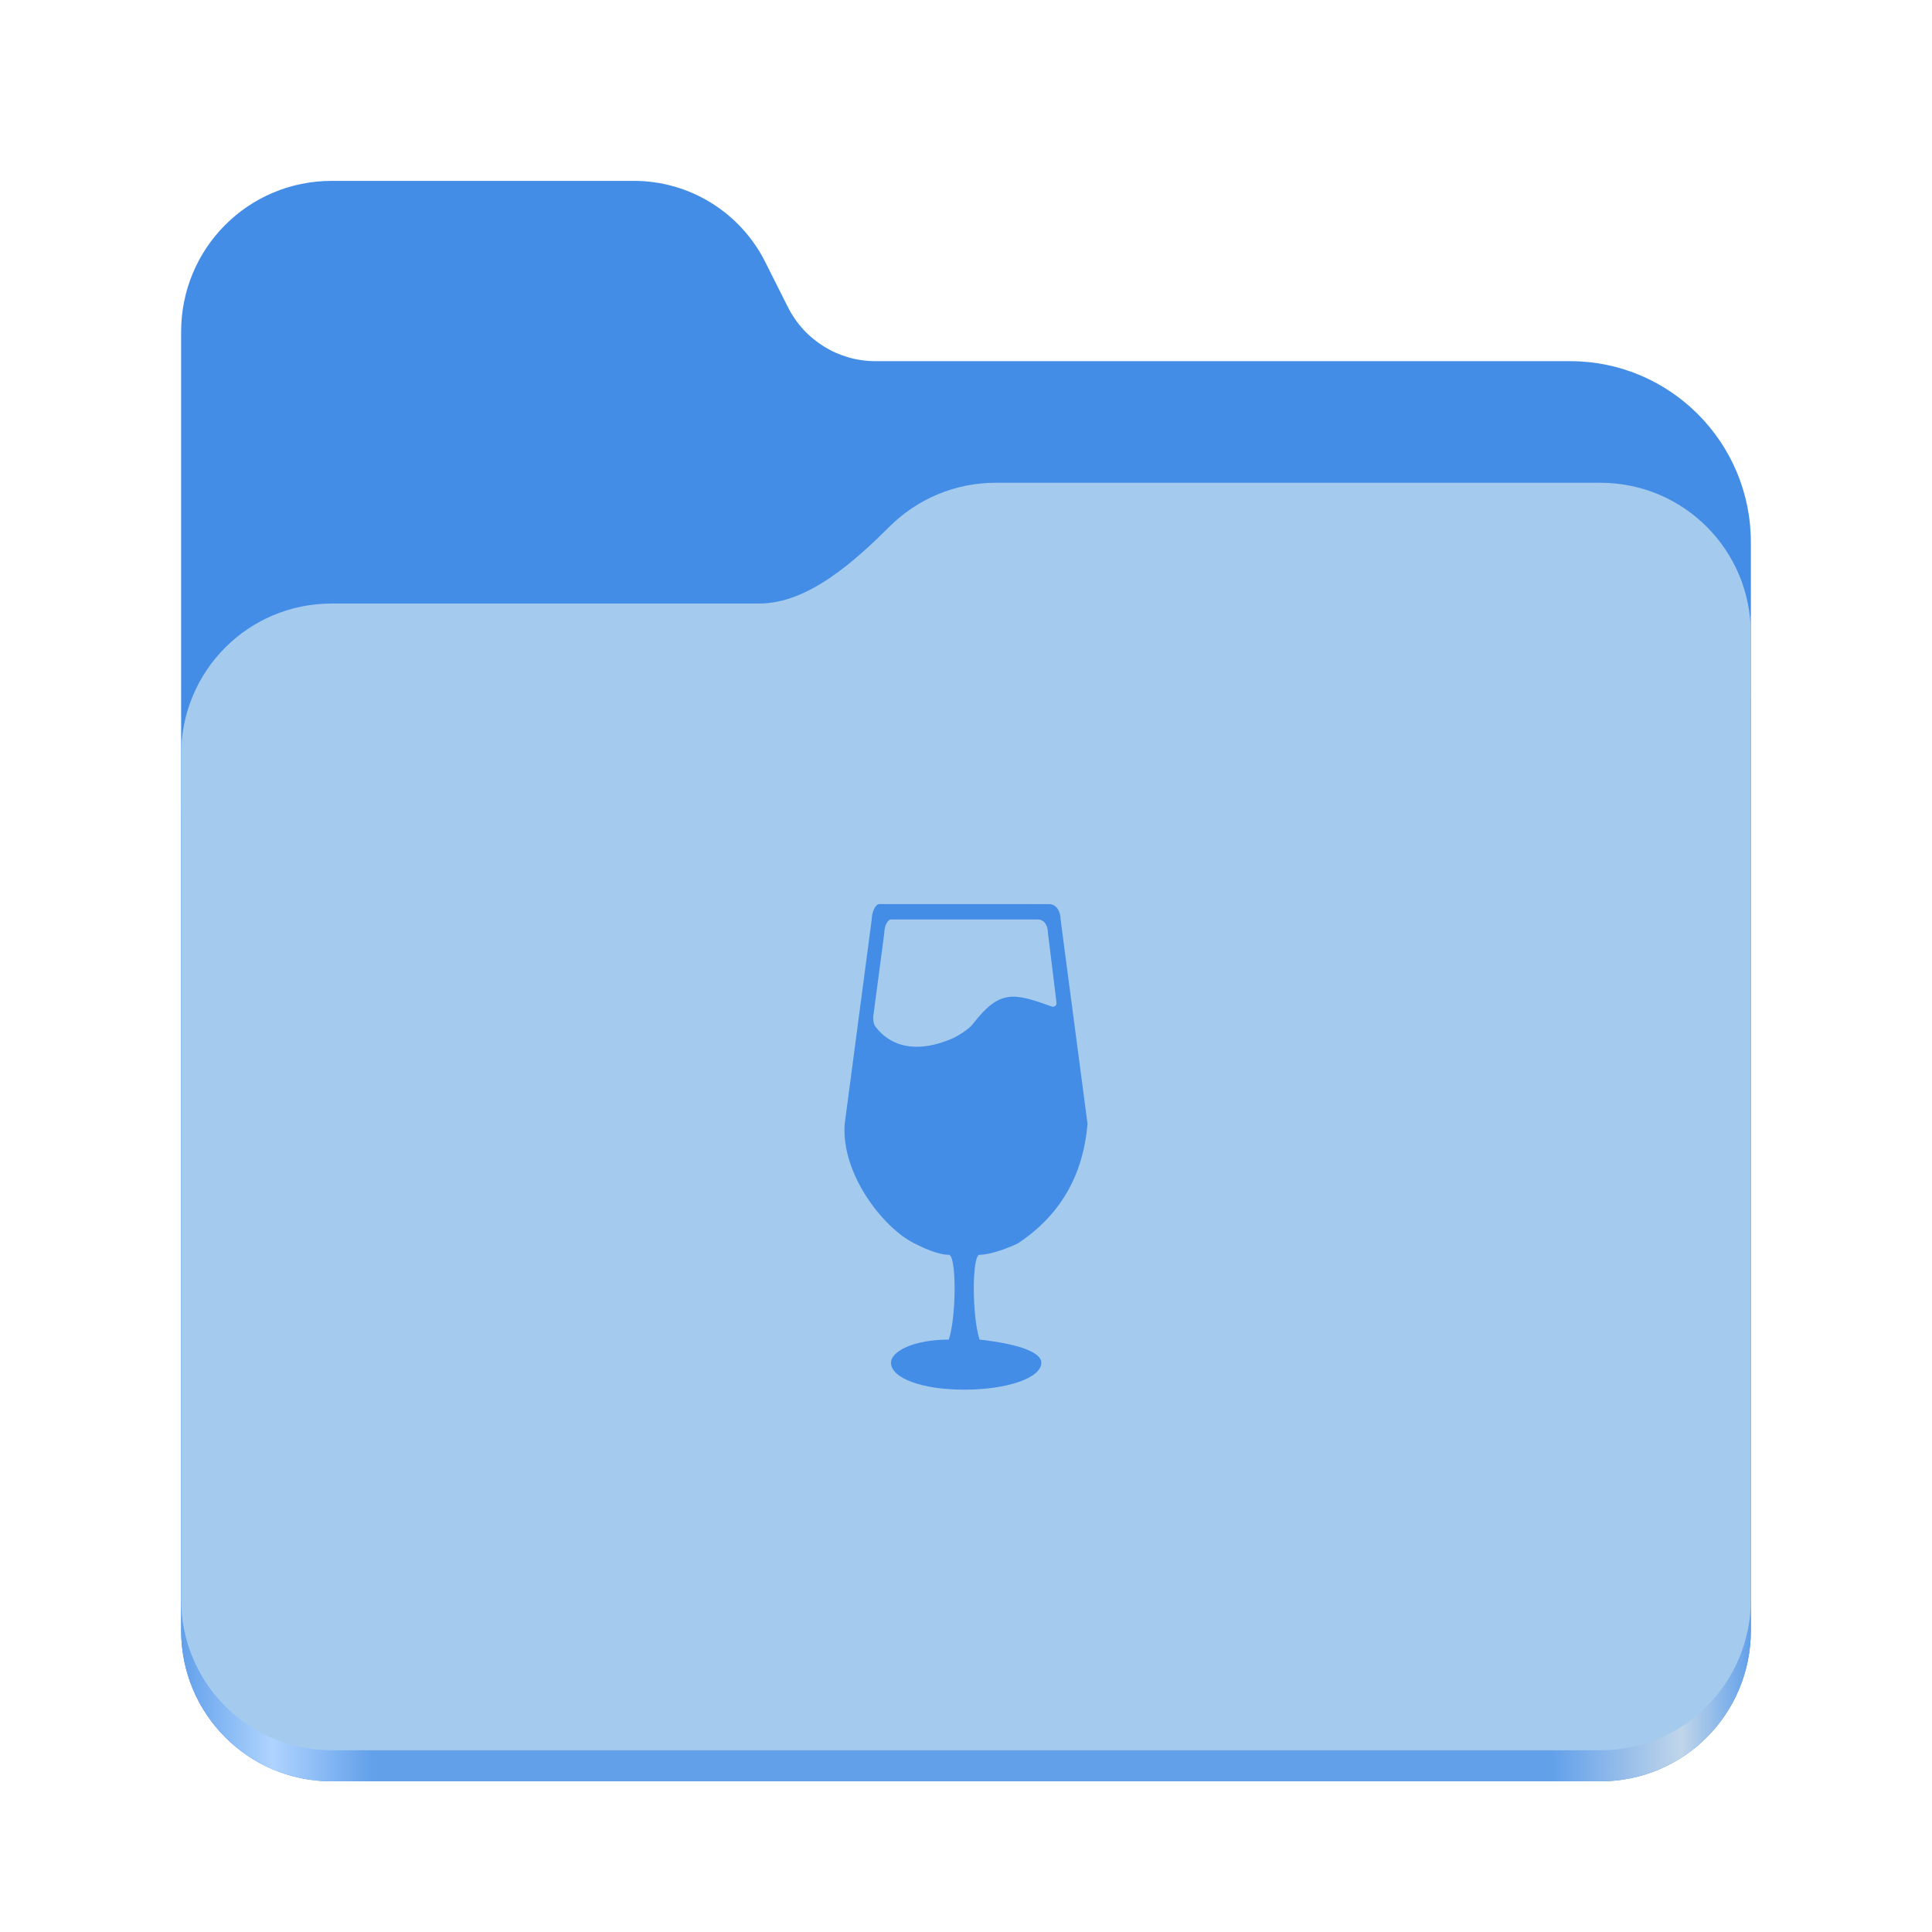
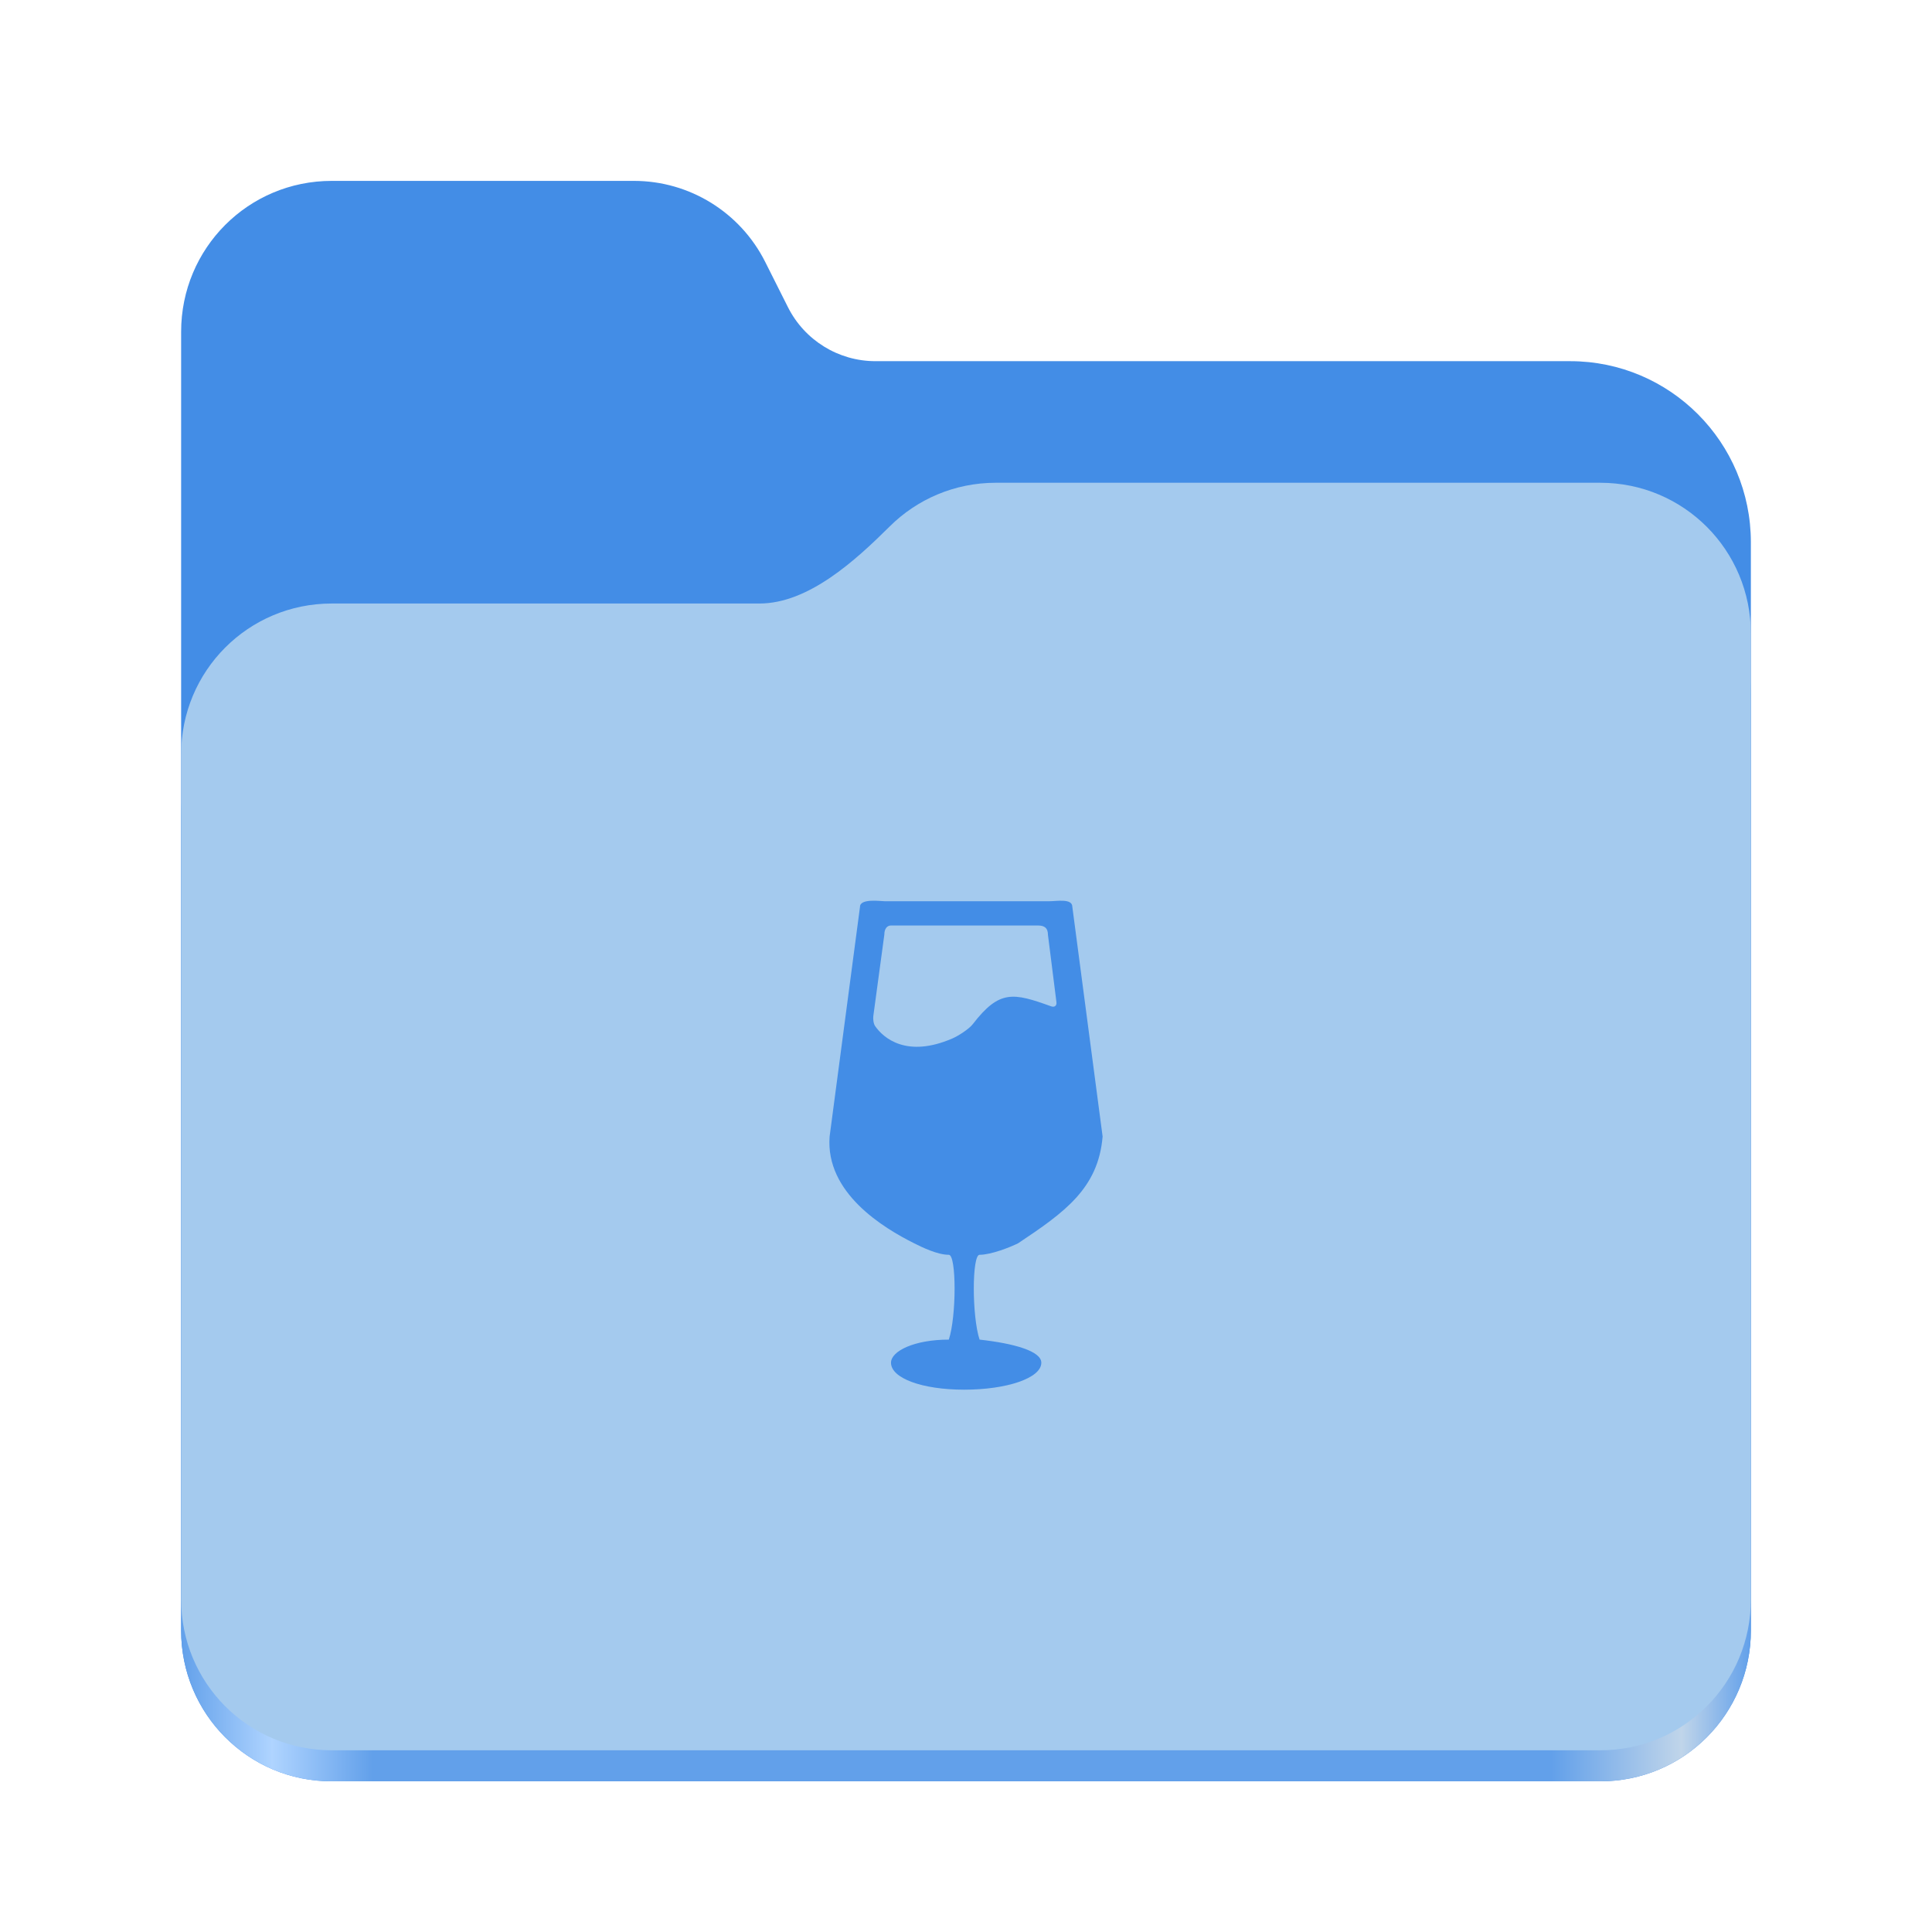
<svg xmlns="http://www.w3.org/2000/svg" xmlns:xlink="http://www.w3.org/1999/xlink" height="128" viewBox="0 0 128 128" width="128" version="1.1" id="svg5248" xml:space="preserve">
  <defs id="defs5252">
    <linearGradient xlink:href="#linearGradient2023" id="linearGradient2025" x1="2689.252" y1="-1106.803" x2="2918.07" y2="-1106.803" gradientUnits="userSpaceOnUse" />
    <linearGradient id="linearGradient2023">
      <stop style="stop-color:#62a0ea;stop-opacity:1;" offset="0" id="stop2019" />
      <stop style="stop-color:#afd4ff;stop-opacity:1;" offset="0.058" id="stop2795" />
      <stop style="stop-color:#62a0ea;stop-opacity:1;" offset="0.122" id="stop2797" />
      <stop style="stop-color:#62a0ea;stop-opacity:1;" offset="0.873" id="stop2793" />
      <stop style="stop-color:#c0d5ea;stop-opacity:1;" offset="0.956" id="stop2791" />
      <stop style="stop-color:#62a0ea;stop-opacity:1;" offset="1" id="stop2021" />
    </linearGradient>
  </defs>
  <linearGradient id="a" gradientUnits="userSpaceOnUse" x1="12" x2="116" y1="64" y2="64">
    <stop offset="0" stop-color="#3d3846" id="stop5214" />
    <stop offset="0.05" stop-color="#77767b" id="stop5216" />
    <stop offset="0.1" stop-color="#5e5c64" id="stop5218" />
    <stop offset="0.9" stop-color="#504e56" id="stop5220" />
    <stop offset="0.95" stop-color="#77767b" id="stop5222" />
    <stop offset="1" stop-color="#3d3846" id="stop5224" />
  </linearGradient>
  <linearGradient id="b" gradientUnits="userSpaceOnUse" x1="12" x2="112.041" y1="60" y2="80.988">
    <stop offset="0" stop-color="#77767b" id="stop5227" />
    <stop offset="0.384" stop-color="#9a9996" id="stop5229" />
    <stop offset="0.721" stop-color="#77767b" id="stop5231" />
    <stop offset="1" stop-color="#68666f" id="stop5233" />
  </linearGradient>
  <g id="g760" style="display:inline;stroke-width:1.264;enable-background:new" transform="matrix(0.4545101,0,0,0.4555215,-1210.292,616.1566)">
    <path id="rect1135" style="fill:#438de6;fill-opacity:1;stroke-width:8.791;stroke-linecap:round;stop-color:#000000" d="m 2711.206,-1326.332 c -12.162,0 -21.954,9.791 -21.954,21.953 v 188.867 c 0,12.162 9.793,21.953 21.954,21.953 h 184.909 c 12.162,0 21.954,-9.791 21.954,-21.953 v -158.255 a 26.343,26.343 45 0 0 -26.343,-26.343 h -101.266 a 14.284,14.284 31.639 0 1 -12.758,-7.861 l -3.308,-6.57 a 21.426,21.426 31.639 0 0 -19.137,-11.791 z" />
    <path id="path1953" style="fill:url(#linearGradient2025);fill-opacity:1;stroke-width:8.791;stroke-linecap:round;stop-color:#000000" d="m 2808.014,-1273.645 c -6.043,0 -11.502,2.418 -15.465,6.343 -5.003,4.955 -11.848,11.22 -18.994,11.22 h -62.349 c -12.162,0 -21.954,9.791 -21.954,21.953 v 118.618 c 0,12.162 9.793,21.953 21.954,21.953 h 184.909 c 12.162,0 21.954,-9.791 21.954,-21.953 v -105.446 -13.172 -17.562 c 0,-12.162 -9.793,-21.953 -21.954,-21.953 z" />
    <path id="rect1586" style="fill:#a4caee;fill-opacity:1;stroke-width:8.791;stroke-linecap:round;stop-color:#000000" d="m 2808.014,-1282.426 c -6.043,0 -11.502,2.418 -15.465,6.343 -5.003,4.955 -11.848,11.22 -18.994,11.22 h -62.349 c -12.162,0 -21.954,9.791 -21.954,21.953 v 122.887 c 0,12.162 9.793,21.953 21.954,21.953 h 184.909 c 12.162,0 21.954,-9.791 21.954,-21.953 v -109.715 -13.172 -17.562 c 0,-12.162 -9.793,-21.953 -21.954,-21.953 z" />
  </g>
-   <path id="path20" style="fill:#438de6;fill-opacity:1;stroke-width:2.553" d="m 58.263,59.898 c -0.255,0 -0.509,0.512 -0.509,1.022 l -1.79,13.535 c -0.255,3.319 2.555,6.893 4.598,7.914 0.511,0.255 1.533,0.763 2.299,0.763 0.511,0 0.511,4.088 0,5.62 -2.298,0 -3.83,0.765 -3.83,1.531 0,1.021 2.044,1.786 4.852,1.786 2.809,0 5.107,-0.764 5.107,-1.786 0,-0.766 -1.792,-1.276 -4.09,-1.531 -0.511,-1.532 -0.511,-5.62 0,-5.62 0.766,0 2.043,-0.508 2.553,-0.763 3.064,-2.043 4.343,-4.85 4.598,-7.914 L 70.267,60.921 c 0,-0.511 -0.257,-1.022 -0.768,-1.022 z m 0.766,1.02 h 9.735 c 0.442,0 0.665,0.443 0.665,0.886 l 0.563,4.592 c 0.028,0.232 -0.126,0.355 -0.346,0.276 -2.506,-0.9 -3.425,-1.12 -5.191,1.173 -0.259,0.336 -0.966,0.786 -1.355,0.954 -3.039,1.317 -4.577,-0.035 -5.119,-0.816 -0.113,-0.163 -0.147,-0.476 -0.121,-0.673 l 0.728,-5.507 c 0,-0.442 0.22,-0.886 0.441,-0.886 z" />
+   <path id="path20" style="fill:#438de6;fill-opacity:1;stroke-width:2.553" d="m 58.611,59.709 c -0.255,0 -1.634,-0.204 -1.634,0.37 L 54.964,75.297 c -0.287,3.732 3.555,6.052 5.598,7.073 0.511,0.255 1.533,0.763 2.299,0.763 0.511,0 0.511,4.088 0,5.62 -2.298,0 -3.83,0.765 -3.83,1.531 0,1.021 2.044,1.786 4.852,1.786 2.809,0 5.107,-0.764 5.107,-1.786 0,-0.766 -1.792,-1.276 -4.09,-1.531 -0.511,-1.532 -0.511,-5.62 0,-5.62 0.766,0 2.043,-0.508 2.553,-0.763 3.064,-2.043 5.311,-3.628 5.598,-7.073 L 71.045,60.08 c 0,-0.574 -1.035,-0.37 -1.546,-0.37 z m 0.418,1.607 h 9.735 c 0.442,0 0.665,0.172 0.665,0.615 l 0.563,4.466 c 0.029,0.232 -0.126,0.355 -0.346,0.276 -2.506,-0.9 -3.425,-1.12 -5.191,1.173 -0.259,0.336 -0.966,0.786 -1.355,0.954 -3.039,1.317 -4.577,-0.035 -5.119,-0.816 -0.113,-0.163 -0.147,-0.476 -0.121,-0.673 l 0.728,-5.38 c 0,-0.442 0.22,-0.615 0.441,-0.615 z" />
</svg>
